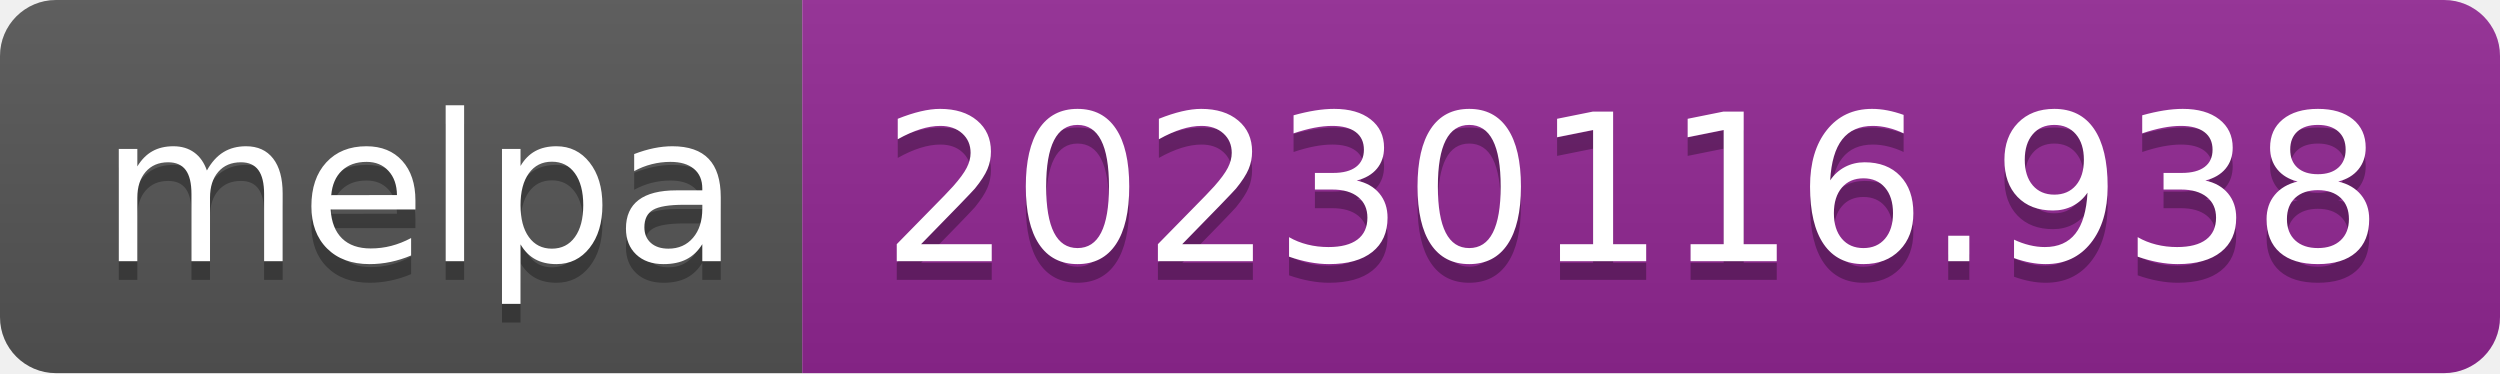
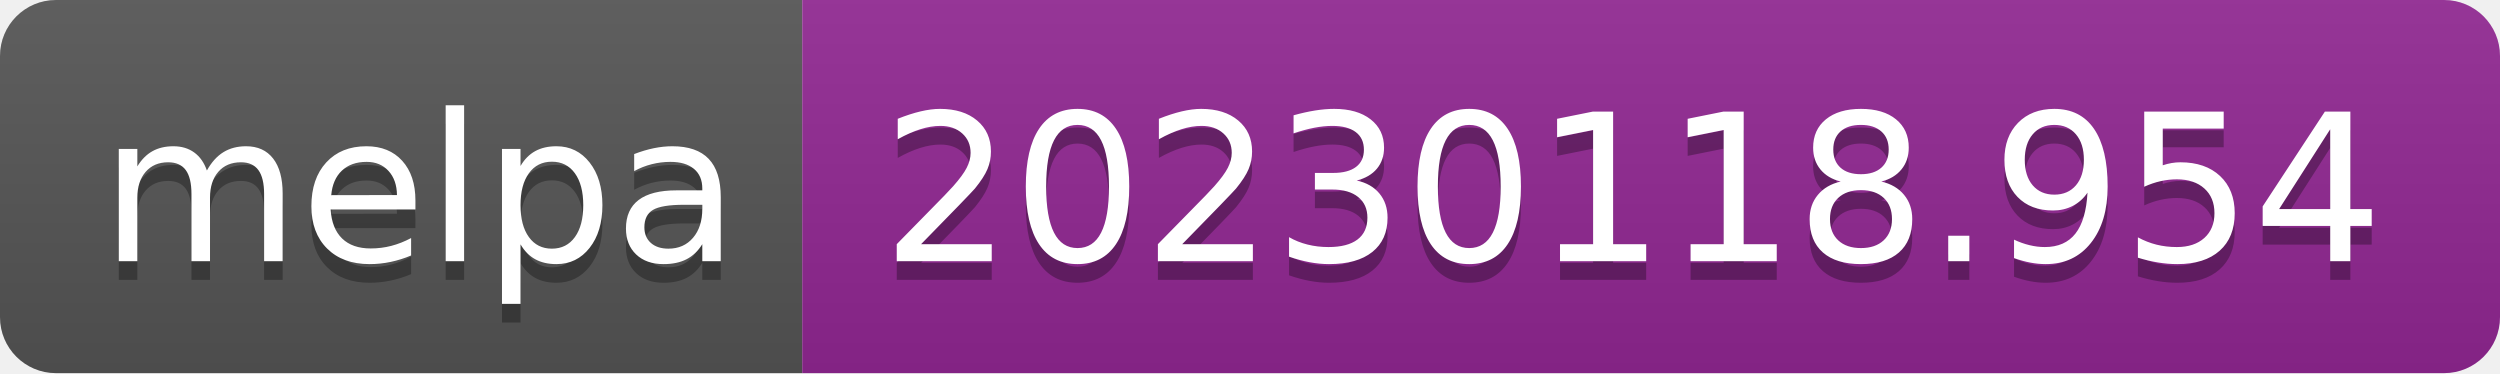
- <svg xmlns="http://www.w3.org/2000/svg" width="134" height="20" role="img" aria-label="melpa: 20230116.938">
+ <svg xmlns="http://www.w3.org/2000/svg" width="134" height="20" role="img" aria-label="melpa: 20230118.954">
  <linearGradient id="s" x2="0" y2="100%">
    <stop offset="0" stop-color="#bbb" stop-opacity=".1" />
    <stop offset="1" stop-opacity=".1" />
  </linearGradient>
  <clipPath id="r">
    <rect width="134" height="20" rx="3" fill="#fff" />
  </clipPath>
  <g clip-path="url(#r)">
    <rect width="43" height="20" fill="#555" />
    <rect x="43" width="91" height="20" fill="#922793" />
    <rect width="134" height="20" fill="url(#s)" />
  </g>
  <g fill="#fff" text-anchor="middle" font-family="Verdana,Geneva,DejaVu Sans,sans-serif" text-rendering="geometricPrecision" font-size="110">
    <text aria-hidden="true" x="225" y="150" fill="#010101" fill-opacity=".3" transform="scale(.1)" textLength="330">melpa</text>
    <text x="225" y="140" transform="scale(.1)" fill="#fff" textLength="330">melpa</text>
-     <text aria-hidden="true" x="875" y="150" fill="#010101" fill-opacity=".3" transform="scale(.1)" textLength="810">20230116.938</text>
-     <text x="875" y="140" transform="scale(.1)" fill="#fff" textLength="810">20230116.938</text>
+     <text aria-hidden="true" x="875" y="150" fill="#010101" fill-opacity=".3" transform="scale(.1)" textLength="810">20230118.954</text>
+     <text x="875" y="140" transform="scale(.1)" fill="#fff" textLength="810">20230118.954</text>
  </g>
</svg>
